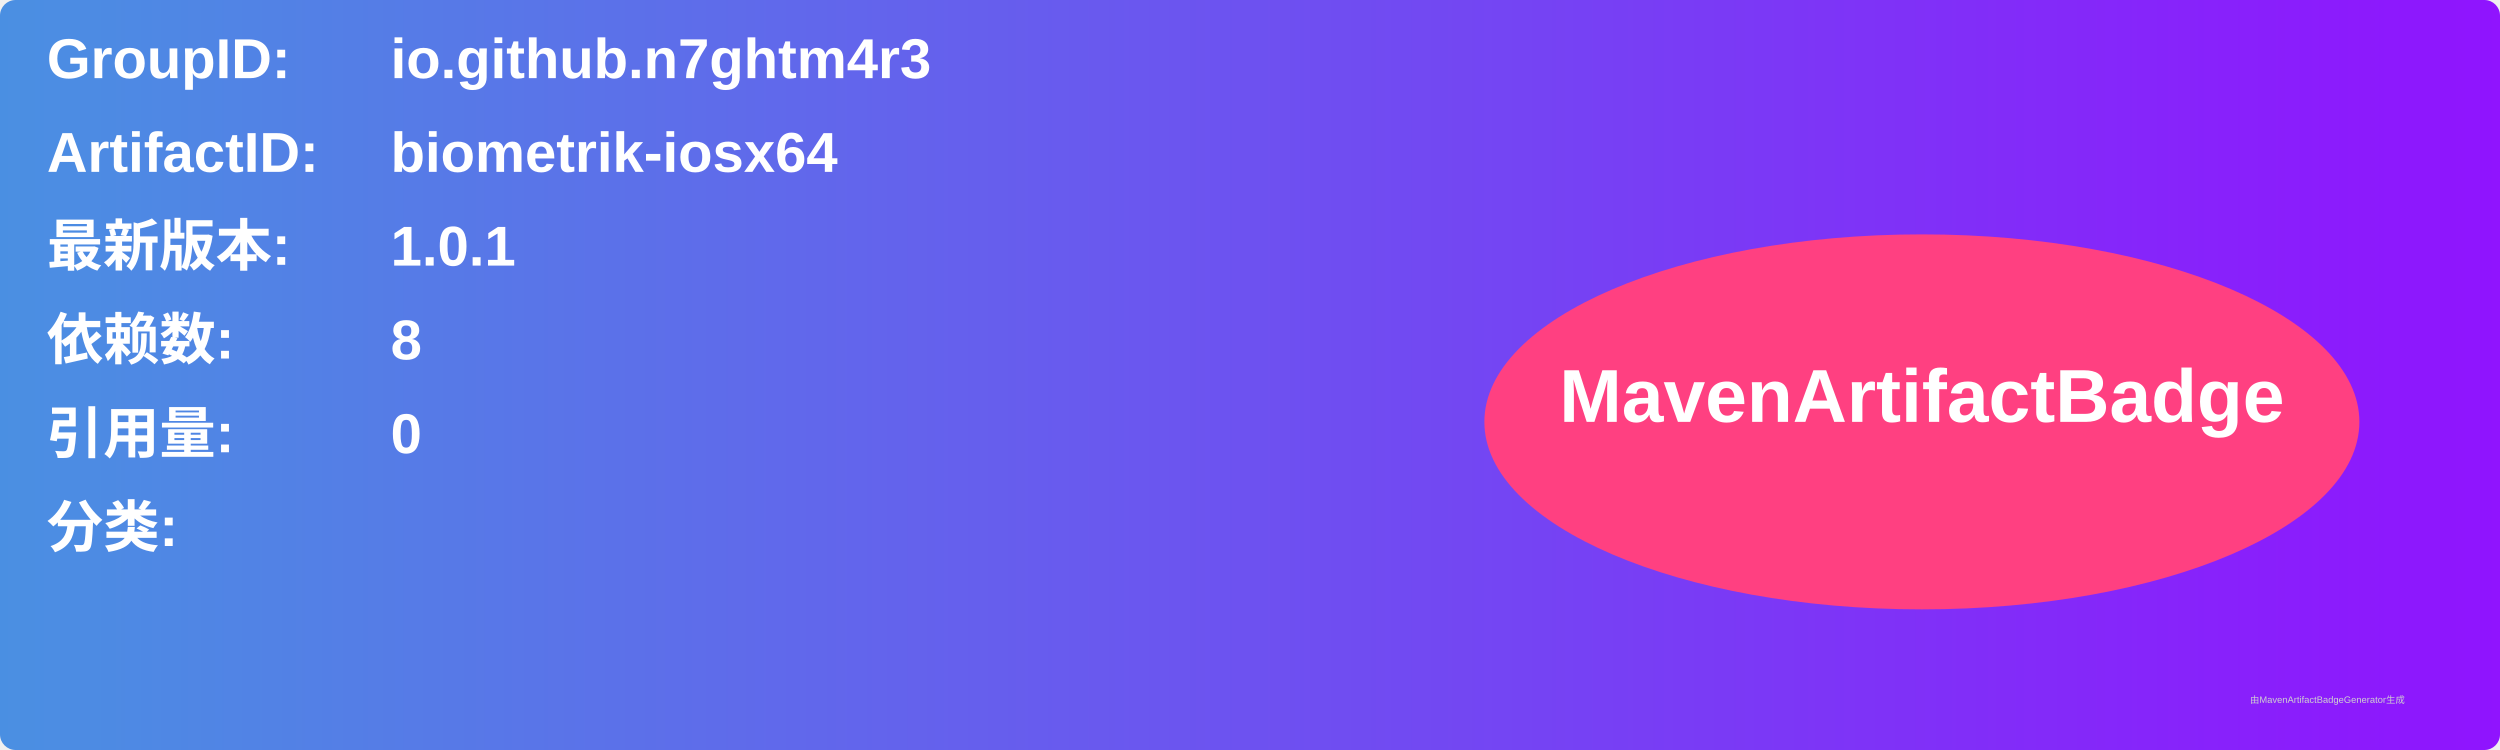
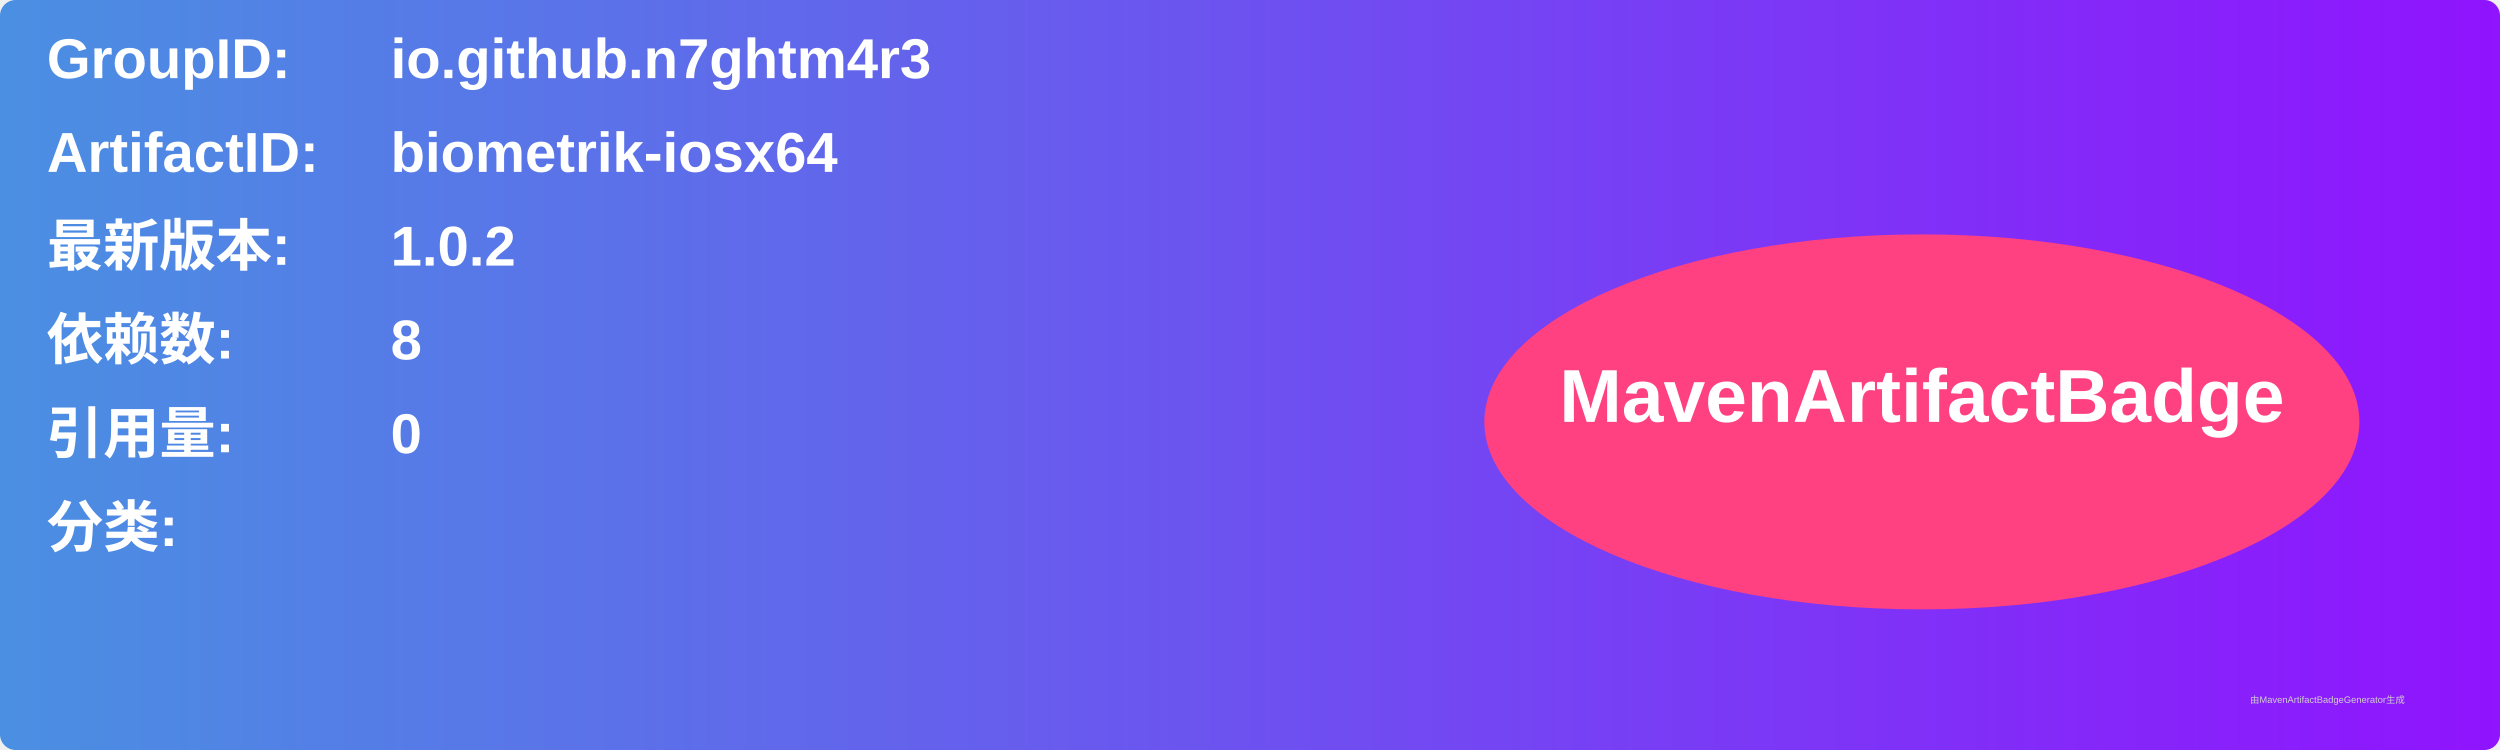
<svg xmlns="http://www.w3.org/2000/svg" width="800" height="240" viewBox="0 0 800 240">
  <linearGradient id="grad" x1="0%" y1="0%" x2="100%" y2="0%">
    <stop offset="0%" stop-color="#4a90e2" />
    <stop offset="100%" stop-color="#9013fe" />
  </linearGradient>
  <rect width="100%" height="100%" rx="5" ry="5" fill="url(#grad)" />
  <g transform="translate(15, 15)">
    <text x="0" y="10" font-family="Arial" font-size="18" fill="white" font-weight="bold" width="260">GroupID:</text>
    <text x="110" y="10" font-family="Arial" font-size="18" fill="white" font-weight="bold" width="460">io.github.n7ghtm4r3</text>
    <text x="0" y="40" font-family="Arial" font-size="18" fill="white" font-weight="bold" width="260">ArtifactID:</text>
    <text x="110" y="40" font-family="Arial" font-size="18" fill="white" font-weight="bold" width="460">biometrik-iosx64</text>
    <text x="0" y="70" font-family="Arial" font-size="18" fill="white" font-weight="bold">最新版本:</text>
    <text x="110" y="70" font-family="Arial" font-size="18" fill="white" font-weight="bold">
-       <tspan font-weight="bold">1.0.1</tspan>
+       <tspan font-weight="bold">1.0.2</tspan>
    </text>
    <text x="0" y="100" font-family="Arial" font-size="18" fill="white" font-weight="bold">依赖数: </text>
    <text x="110" y="100" font-family="Arial" font-size="18" fill="white">
      <tspan font-weight="bold">8</tspan>
    </text>
    <text x="0" y="130" font-family="Arial" font-size="18" fill="white" font-weight="bold">引用量: </text>
    <text x="110" y="130" font-family="Arial" font-size="18" fill="white">
      <tspan font-weight="bold">0</tspan>
    </text>
    <text x="0" y="160" font-family="Arial" font-size="18" fill="white" font-weight="bold">分类:</text>
    <text x="10" y="190" font-family="Arial" font-size="10" fill="white">
      <tspan font-weight="bold" />
    </text>
    <ellipse cx="600" cy="120" rx="140" ry="60" fill="#ff4081" />
    <text x="600" y="120" text-anchor="middle" font-family="Arial" font-size="24" fill="white" font-weight="bold">MavenArtifactBadge</text>
  </g>
  <text x="720" y="225" font-family="Arial" font-size="3" fill="#d0d0d0">由MavenArtifactBadgeGenerator生成</text>
</svg>
